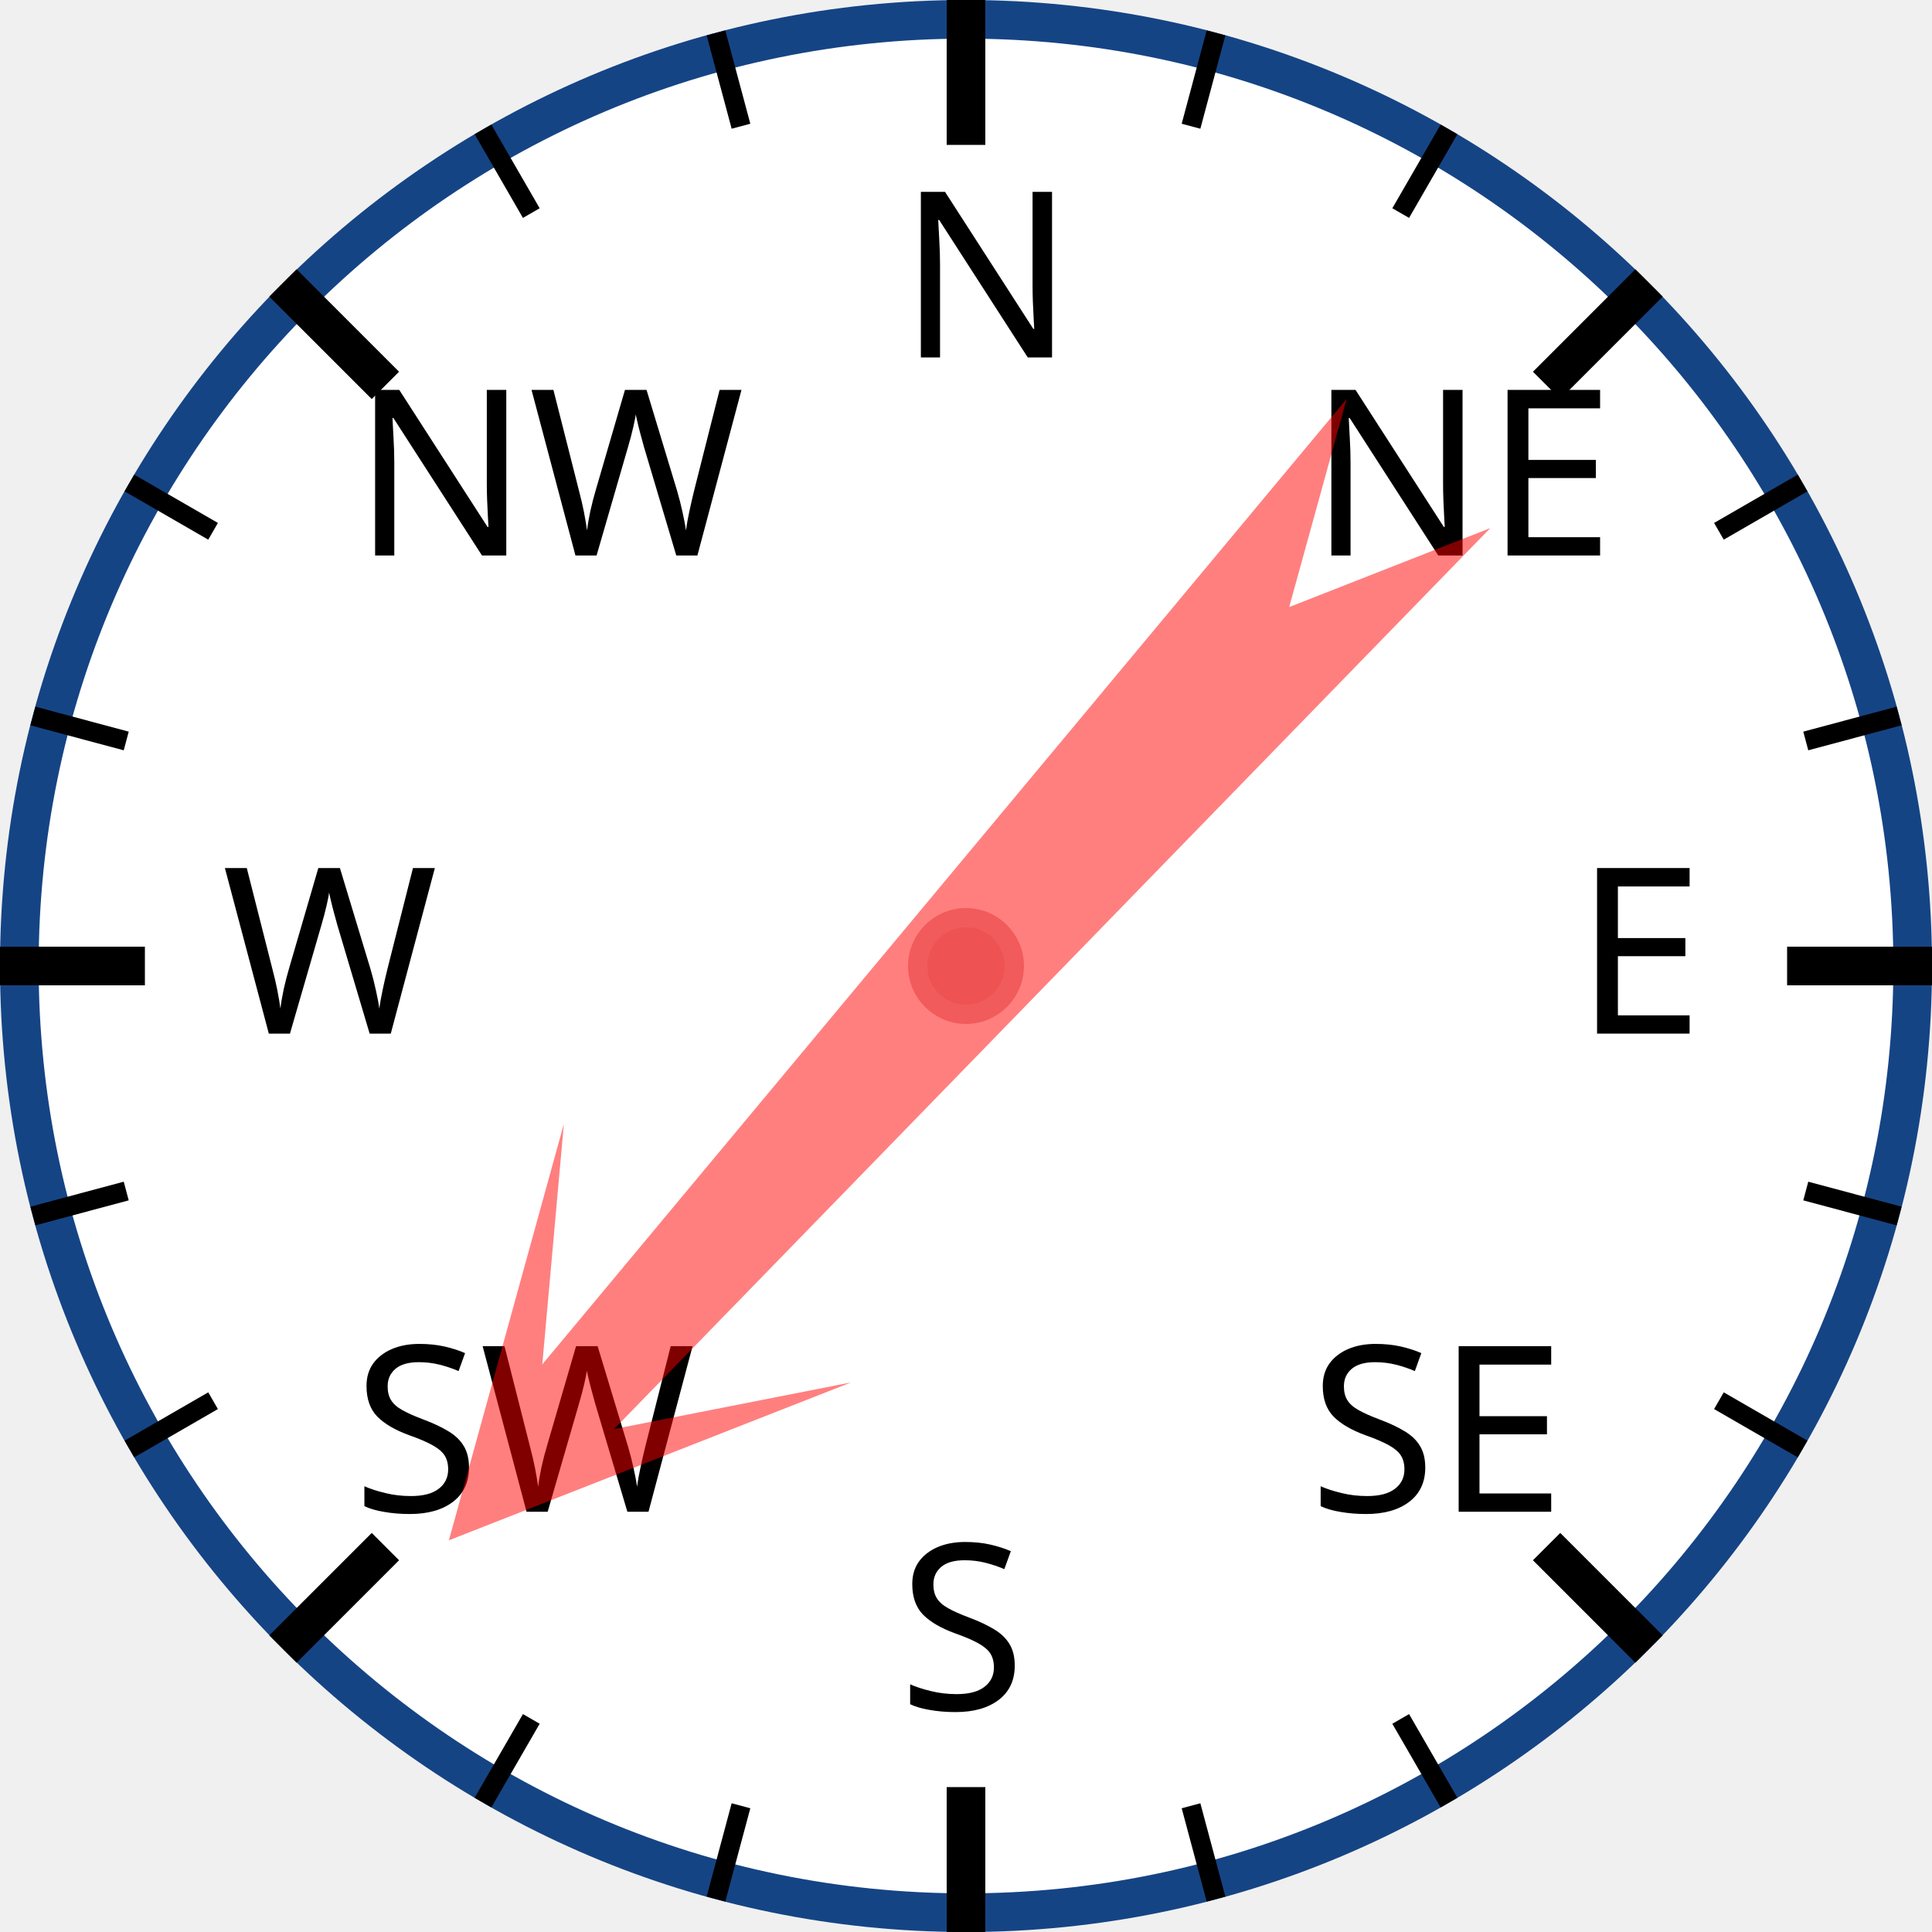
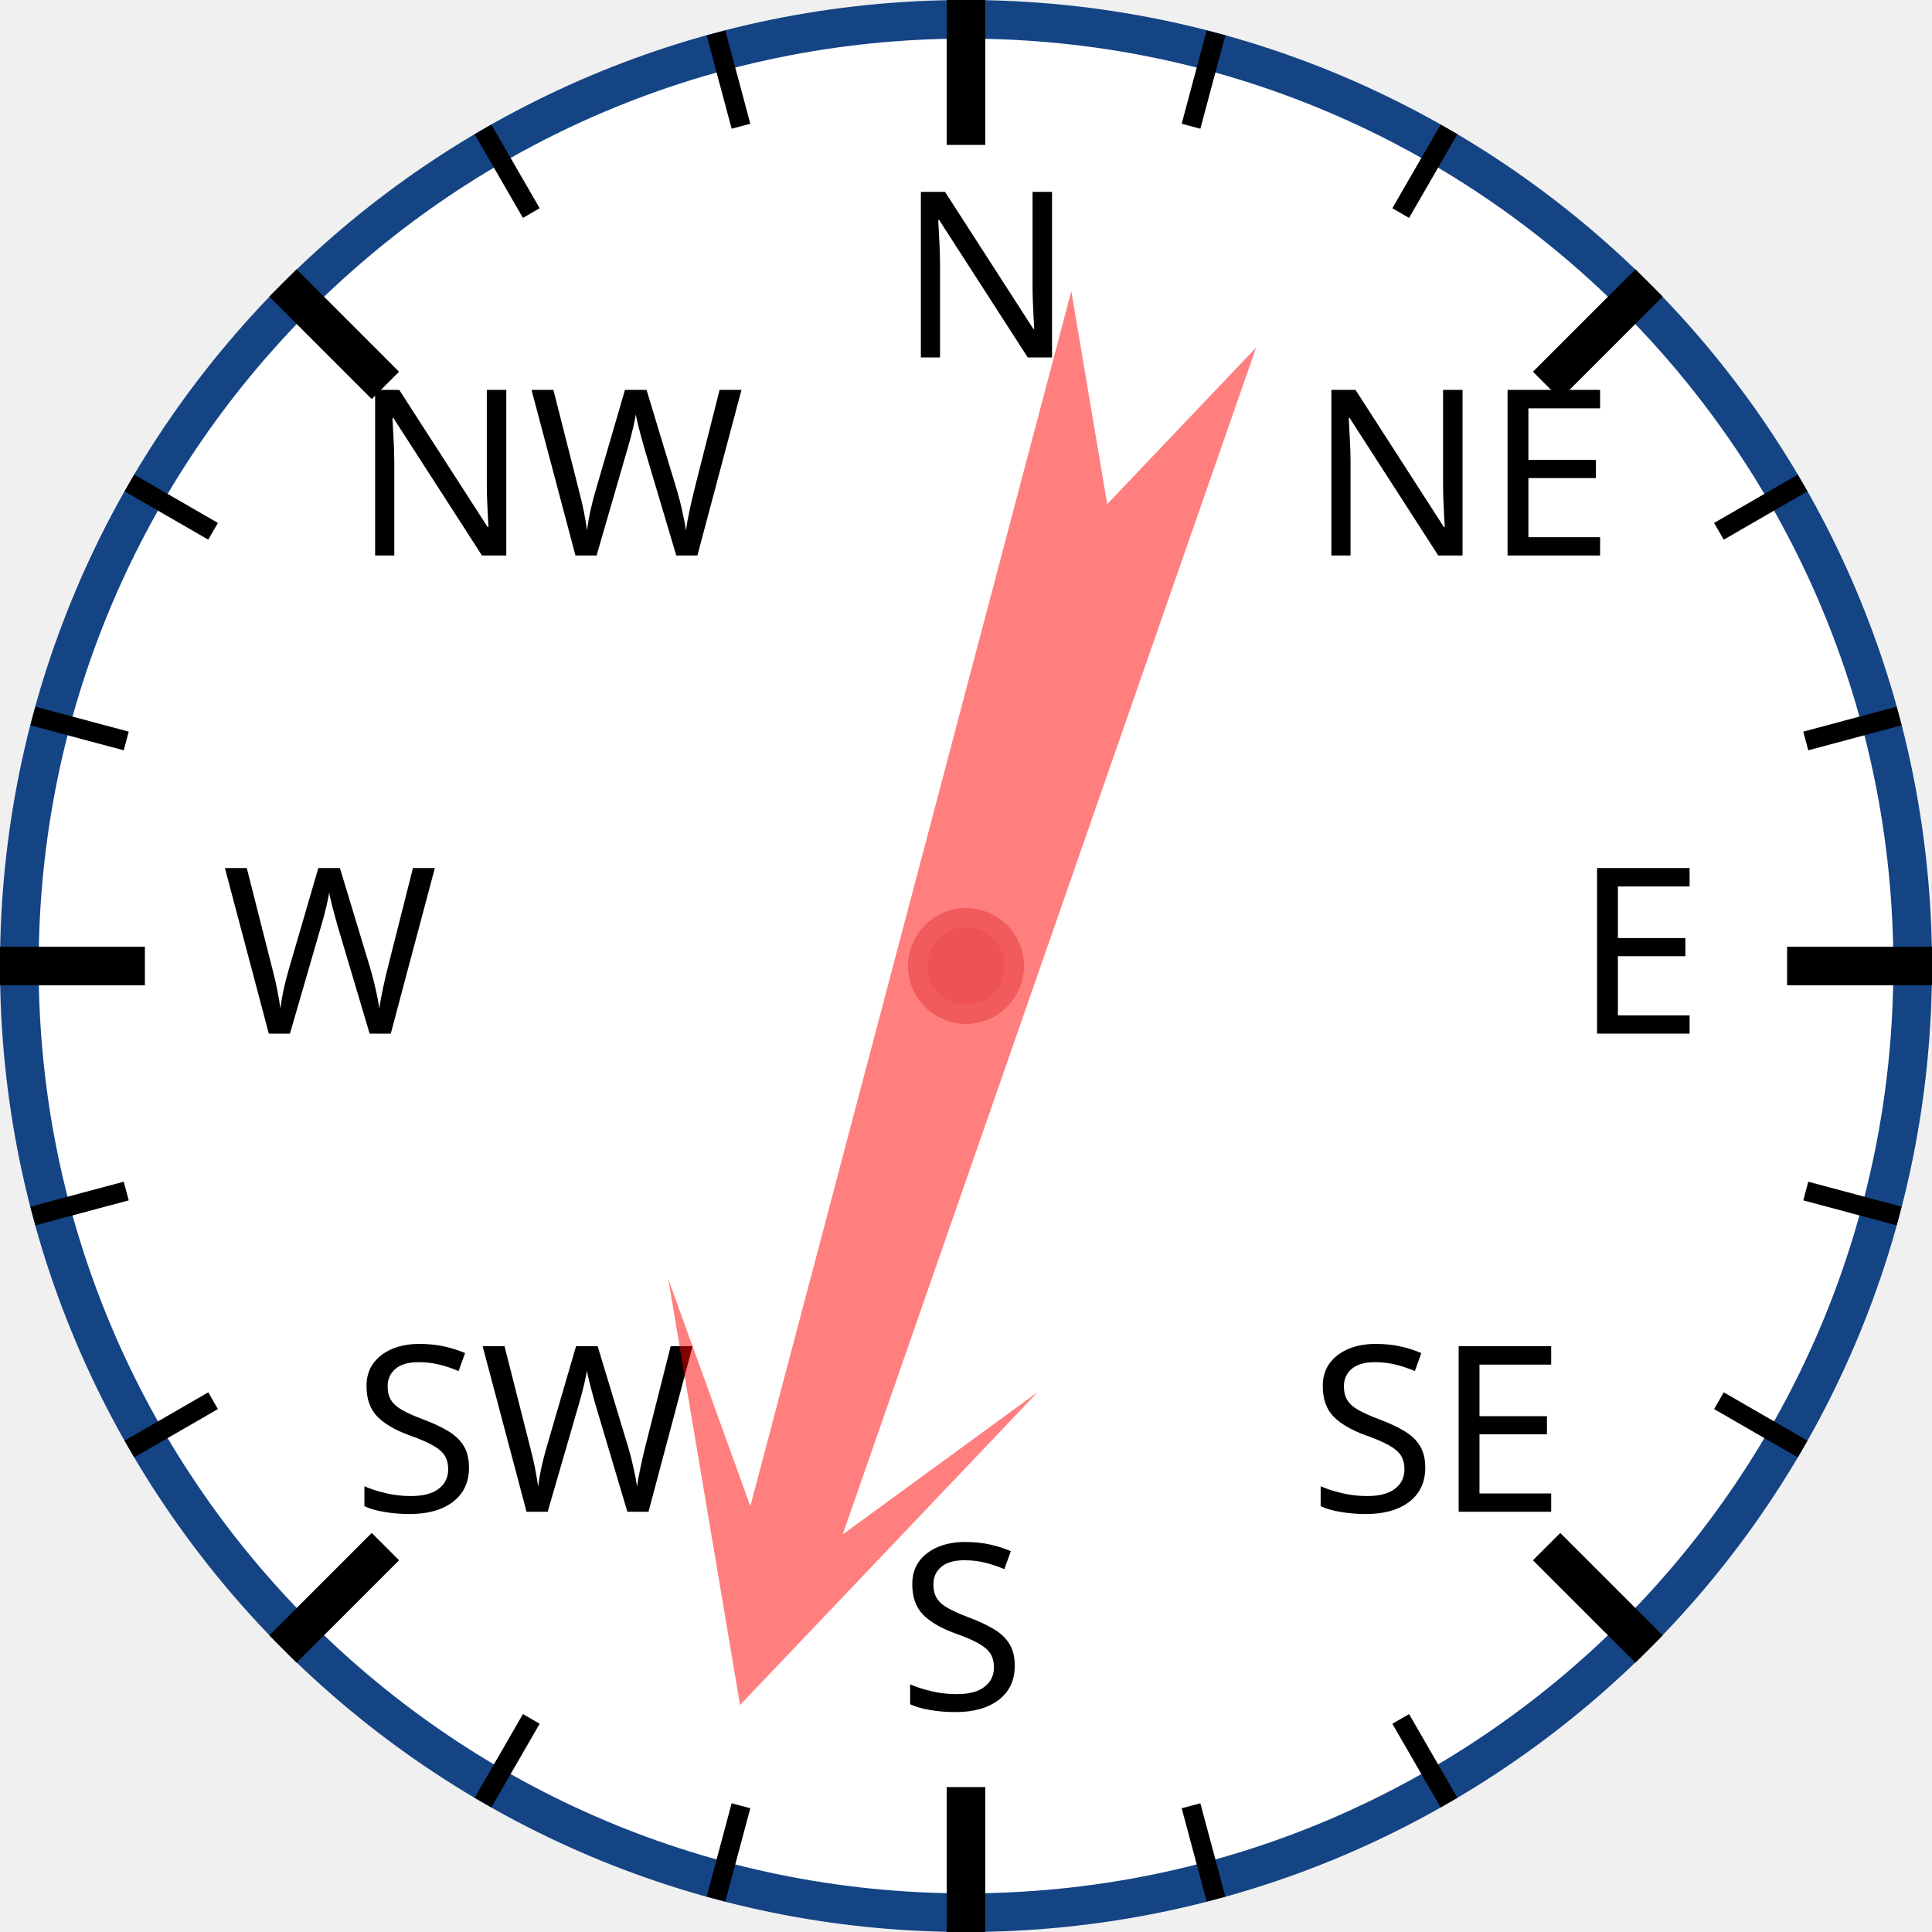
<svg xmlns="http://www.w3.org/2000/svg" width="120px" height="120px" viewBox="0 0 200 200">
  <circle cx="100" cy="100" r="98" style="fill: white; stroke: #154485; stroke-width: 4;" />
  <text x="93.0" y="37.0" style="font-family: sans-serif; font-size: 18pt;">N</text>
  <line x1="100.0" y1="0.0" x2="100.0" y2="15.0" style="stroke: black; stroke-width: 4;" />
  <line x1="74.118" y1="3.407" x2="76.706" y2="13.067" style="stroke: black; stroke-width: 2;" />
  <line x1="50" y1="13.397" x2="55" y2="22.058" style="stroke: black; stroke-width: 2;" />
  <text x="36.503" y="57.503" style="font-family: sans-serif; font-size: 18pt;">NW</text>
  <line x1="29.289" y1="29.289" x2="39.896" y2="39.896" style="stroke: black; stroke-width: 4;" />
  <line x1="13.397" y1="50" x2="22.058" y2="55" style="stroke: black; stroke-width: 2;" />
  <line x1="3.407" y1="74.118" x2="13.067" y2="76.706" style="stroke: black; stroke-width: 2;" />
  <text x="23.0" y="107.0" style="font-family: sans-serif; font-size: 18pt;">W</text>
  <line x1="0.0" y1="100.0" x2="15.0" y2="100.0" style="stroke: black; stroke-width: 4;" />
  <line x1="3.407" y1="125.882" x2="13.067" y2="123.294" style="stroke: black; stroke-width: 2;" />
  <line x1="13.397" y1="150" x2="22.058" y2="145" style="stroke: black; stroke-width: 2;" />
  <text x="36.503" y="156.497" style="font-family: sans-serif; font-size: 18pt;">SW</text>
  <line x1="29.289" y1="170.711" x2="39.896" y2="160.104" style="stroke: black; stroke-width: 4;" />
  <line x1="50" y1="186.603" x2="55" y2="177.942" style="stroke: black; stroke-width: 2;" />
  <line x1="74.118" y1="196.593" x2="76.706" y2="186.933" style="stroke: black; stroke-width: 2;" />
  <text x="93" y="177.0" style="font-family: sans-serif; font-size: 18pt;">S</text>
  <line x1="100" y1="200.0" x2="100" y2="185.0" style="stroke: black; stroke-width: 4;" />
  <line x1="125.882" y1="196.593" x2="123.294" y2="186.933" style="stroke: black; stroke-width: 2;" />
  <line x1="150.0" y1="186.603" x2="145.0" y2="177.942" style="stroke: black; stroke-width: 2;" />
  <text x="135.497" y="156.497" style="font-family: sans-serif; font-size: 18pt;">SE</text>
  <line x1="170.711" y1="170.711" x2="160.104" y2="160.104" style="stroke: black; stroke-width: 4;" />
  <line x1="186.603" y1="150" x2="177.942" y2="145" style="stroke: black; stroke-width: 2;" />
  <line x1="196.593" y1="125.882" x2="186.933" y2="123.294" style="stroke: black; stroke-width: 2;" />
  <text x="163.0" y="107" style="font-family: sans-serif; font-size: 18pt;">E</text>
  <line x1="200.0" y1="100" x2="185.0" y2="100" style="stroke: black; stroke-width: 4;" />
  <line x1="196.593" y1="74.118" x2="186.933" y2="76.706" style="stroke: black; stroke-width: 2;" />
  <line x1="186.603" y1="50" x2="177.942" y2="55" style="stroke: black; stroke-width: 2;" />
  <text x="135.497" y="57.503" style="font-family: sans-serif; font-size: 18pt;">NE</text>
  <line x1="170.711" y1="29.289" x2="160.104" y2="39.896" style="stroke: black; stroke-width: 4;" />
  <line x1="150" y1="13.397" x2="145" y2="22.058" style="stroke: black; stroke-width: 2;" />
  <line x1="125.882" y1="3.407" x2="123.294" y2="13.067" style="stroke: black; stroke-width: 2;" />
-   <polygon points="100 20 120 60 105 40 110 170 100 150 90 170 95 40 80 60" style="fill: red; fill-opacity: 0.5;" transform="rotate(222,100,100)" />
+   <polygon points="100 20 120 60 105 40 110 170 100 150 90 170 95 40 80 60" style="fill: red; fill-opacity: 0.5;" transform="rotate(197,100,100)" />
  <circle cx="100" cy="100" r="5" style="fill: #EE5252; stroke: #F25B5B; stroke-width: 2;" />
</svg>
